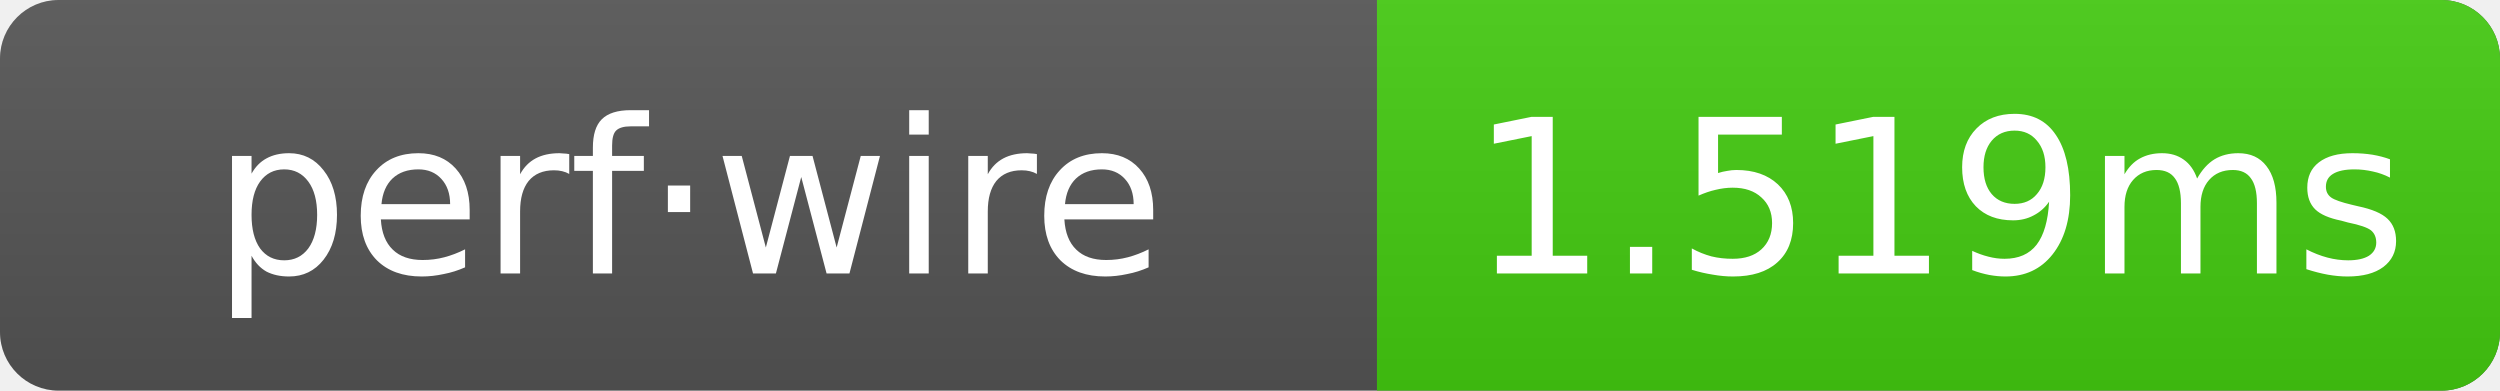
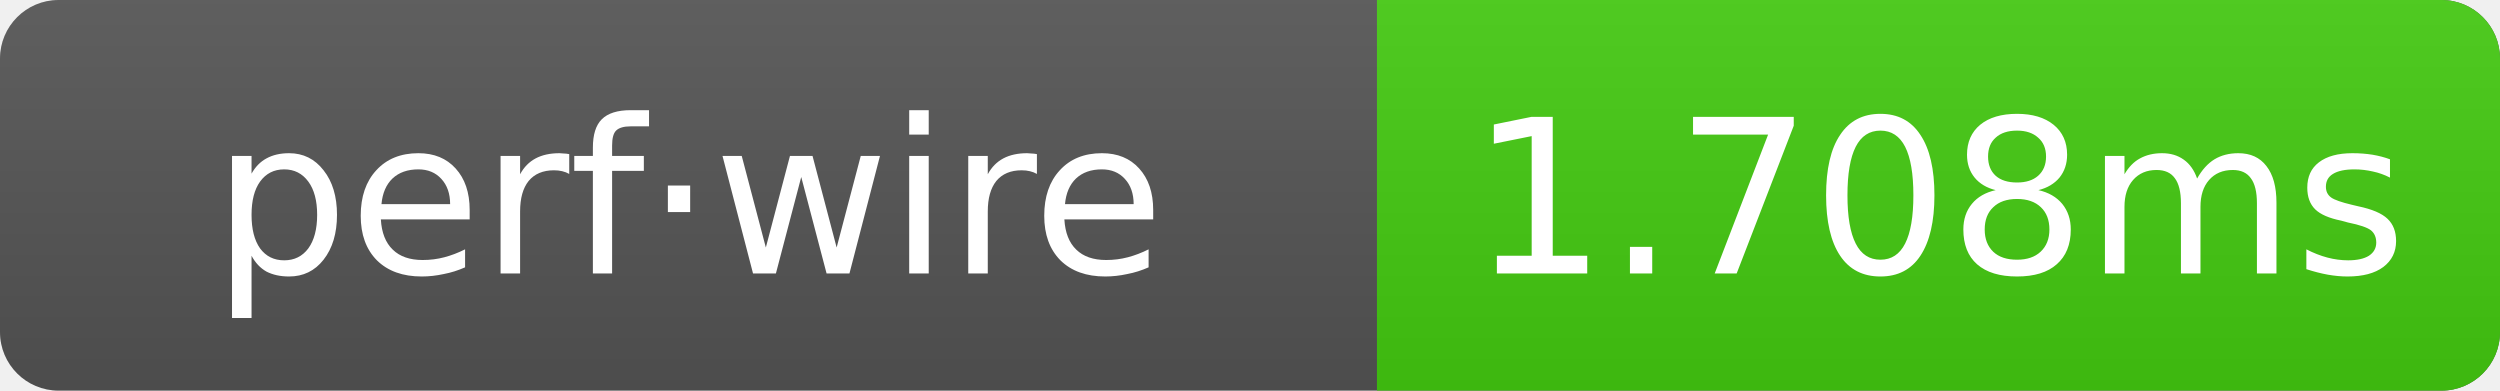
- <svg xmlns="http://www.w3.org/2000/svg" width="128" height="20" role="img" aria-label="perf·wire: 1.519ms">
+ <svg xmlns="http://www.w3.org/2000/svg" width="128" height="20" role="img" aria-label="perf·wire: 1.708ms">
  <linearGradient id="g" x2="0" y2="100%">
    <stop offset="0" stop-color="#bbb" stop-opacity=".1" />
    <stop offset="1" stop-opacity=".1" />
  </linearGradient>
  <clipPath id="r">
    <rect width="128" height="20" rx="3" fill="#fff" />
  </clipPath>
  <g clip-path="url(#r)">
    <rect width="128" height="20" fill="#555" />
    <rect x="70.5" width="57.5" height="20" fill="#4c1" />
    <rect width="128" height="20" fill="url(#g)" />
  </g>
  <g text-anchor="middle" font-family="Verdana,Geneva,DejaVu Sans,sans-serif" font-size="11" fill="#fff">
    <text x="35.25" y="14">perf·wire</text>
-     <text x="99.25" y="14">1.519ms</text>
+     <text x="99.25" y="14">1.708ms</text>
  </g>
</svg>
